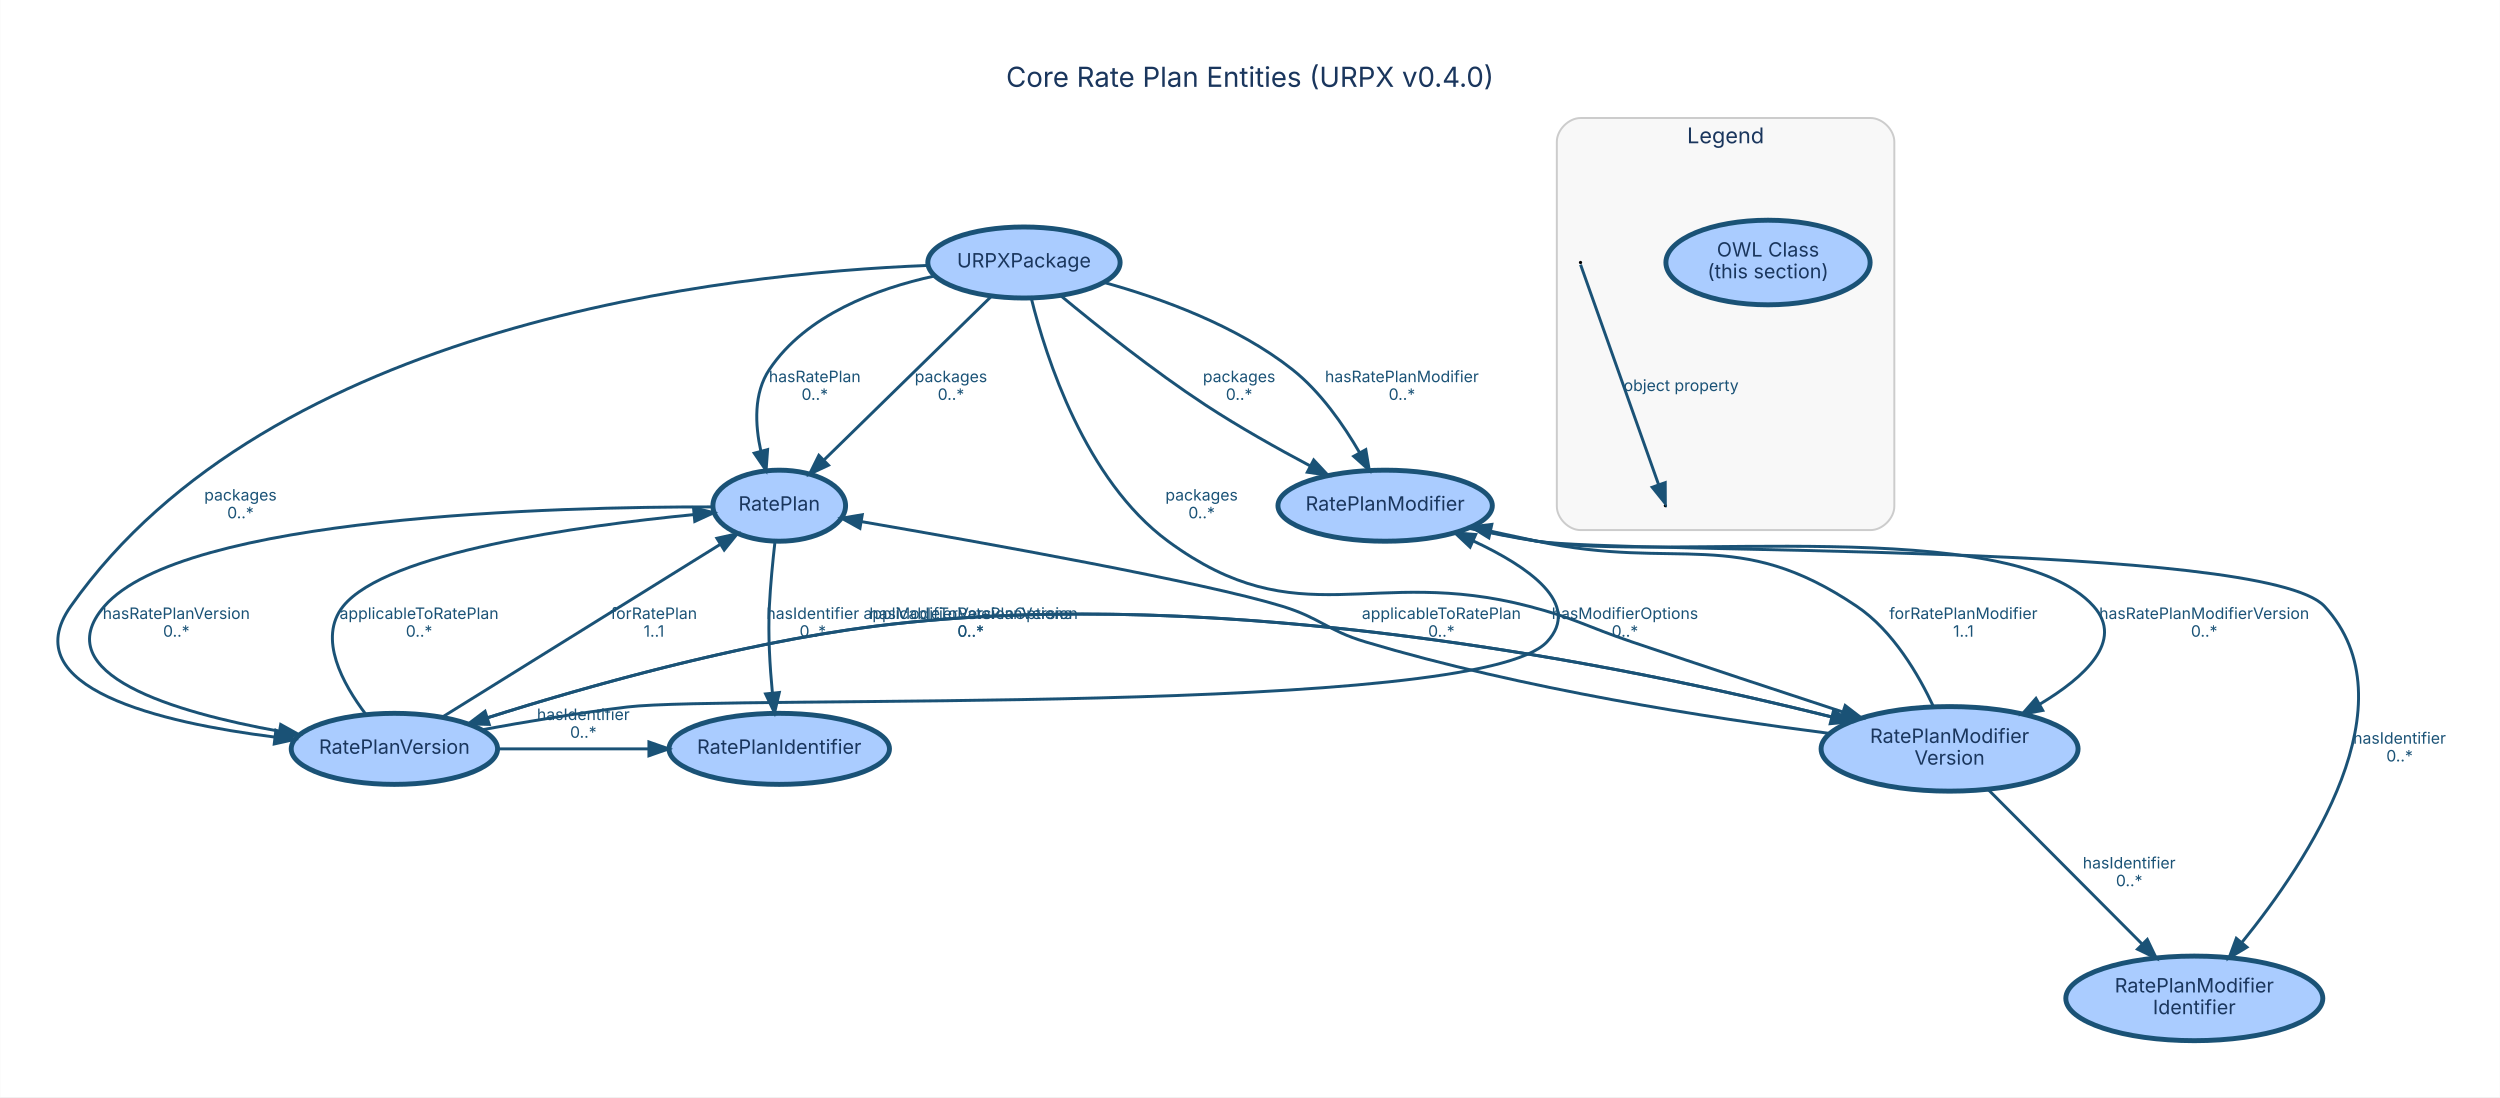
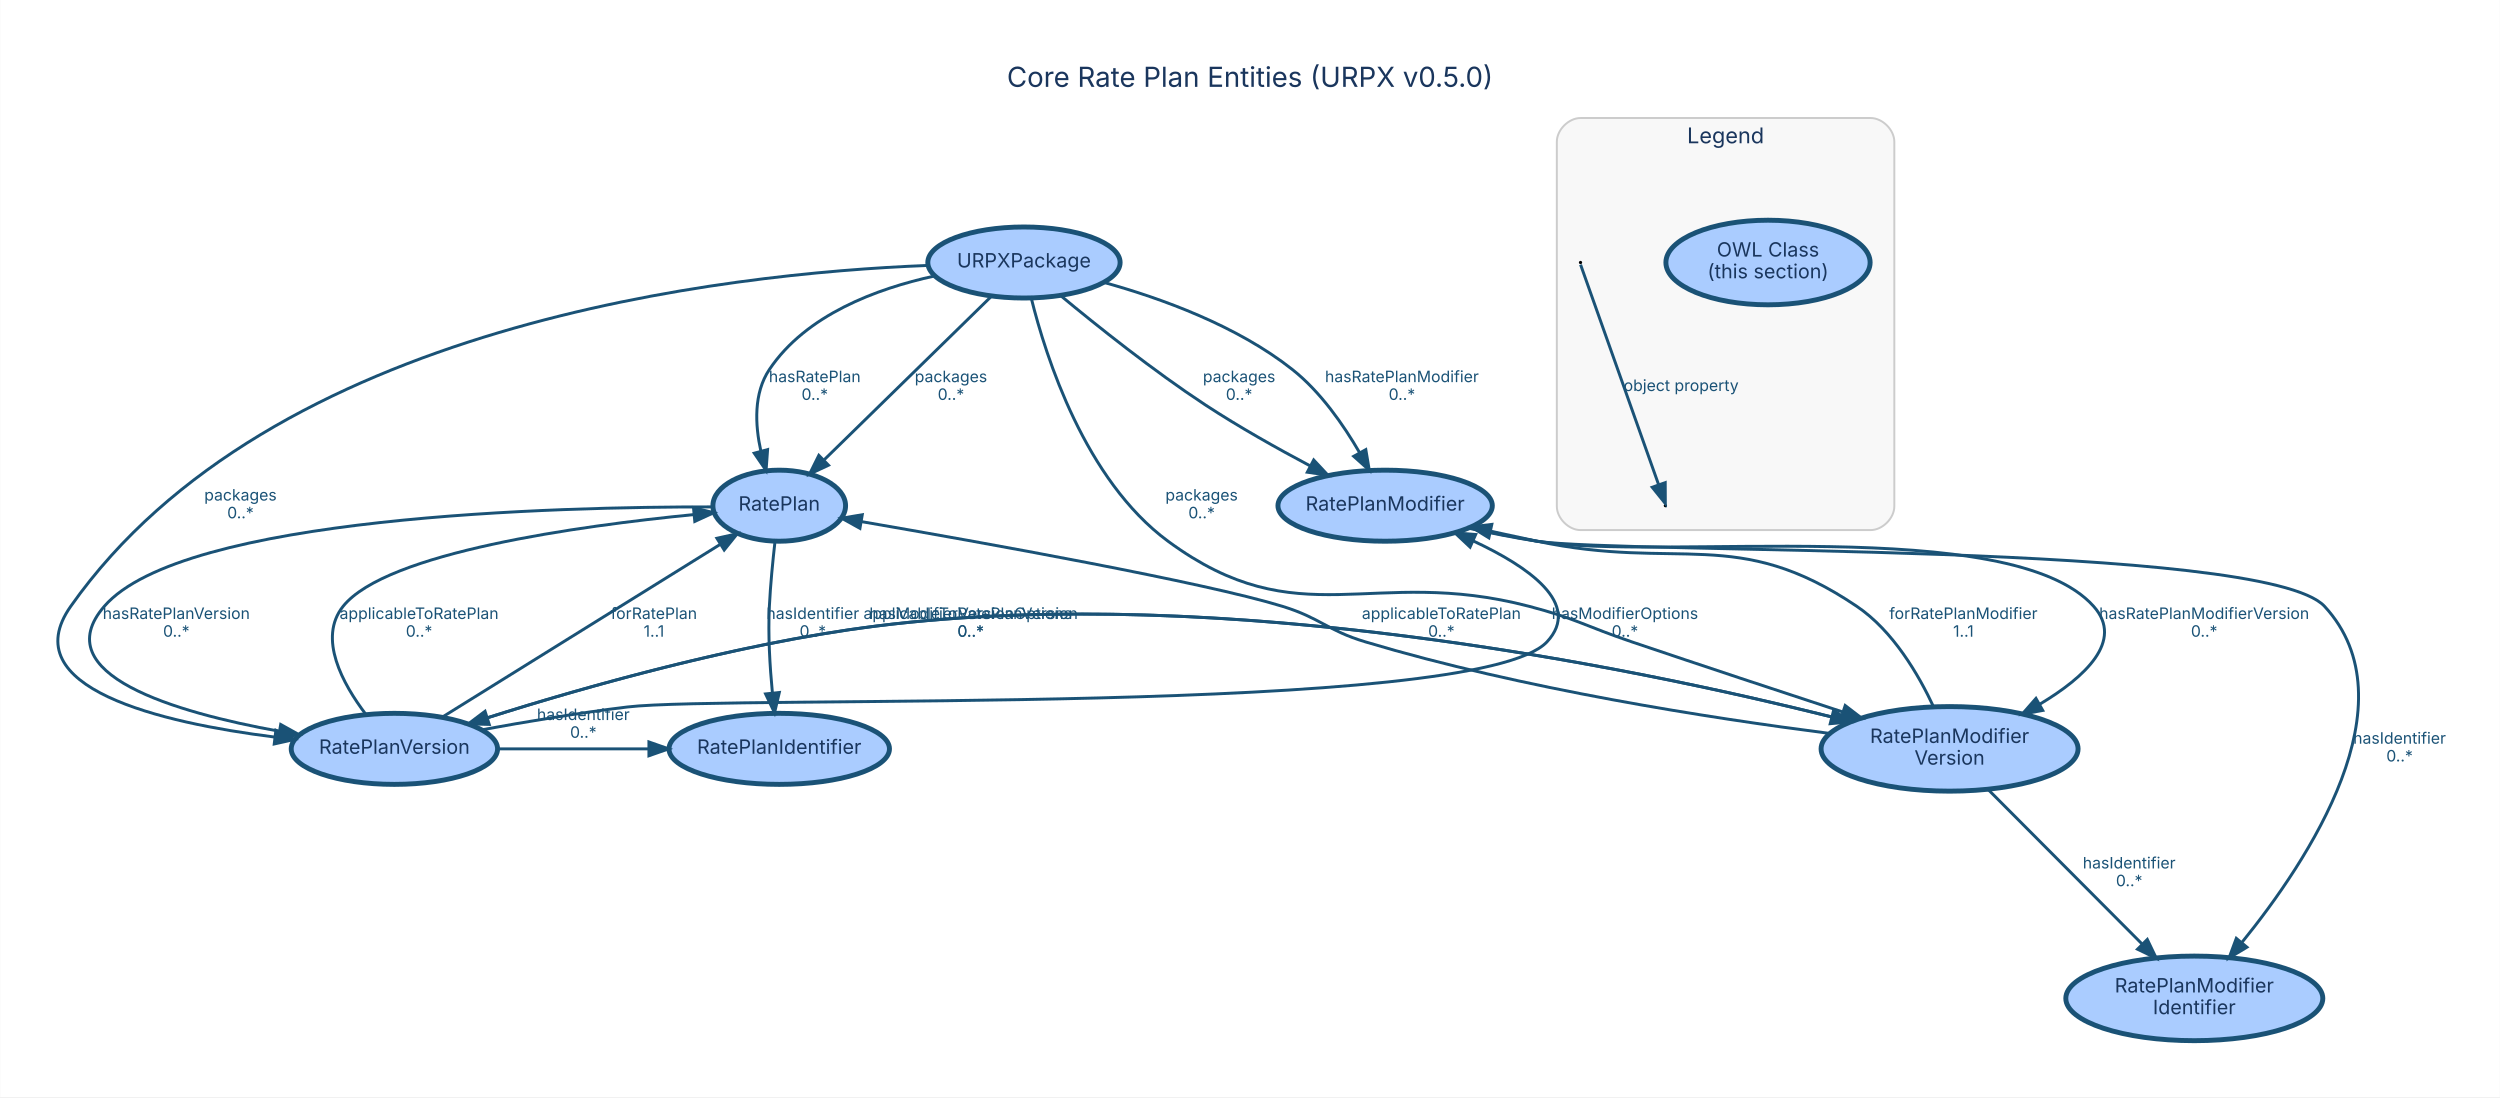
<svg xmlns="http://www.w3.org/2000/svg" width="1267pt" height="556pt" viewBox="0.00 0.00 1266.54 555.88">
  <g id="graph0" class="graph" transform="scale(1 1) rotate(0) translate(28.8 527.08)">
    <polygon fill="white" stroke="transparent" points="-28.8,28.8 -28.8,-527.08 1237.74,-527.08 1237.74,28.8 -28.8,28.8" />
-     <text text-anchor="middle" x="604.47" y="-483.08" font-family="Inter, Helvetica, Arial, sans-serif" font-size="14.00" fill="#1a365d">Core Rate Plan Entities (URPX v0.4.0)</text>
+     <text text-anchor="middle" x="604.47" y="-483.08" font-family="Inter, Helvetica, Arial, sans-serif" font-size="14.00" fill="#1a365d">Core Rate Plan Entities (URPX v0.5.0)</text>
    <g id="clust4" class="cluster">
      <path fill="#f8f8f8" stroke="#cccccc" d="M771.94,-258.49C771.94,-258.49 918.94,-258.49 918.94,-258.49 924.94,-258.49 930.94,-264.49 930.94,-270.49 930.94,-270.49 930.94,-455.28 930.94,-455.28 930.94,-461.28 924.94,-467.28 918.94,-467.28 918.94,-467.28 771.94,-467.28 771.94,-467.28 765.94,-467.28 759.94,-461.28 759.94,-455.28 759.94,-455.28 759.94,-270.49 759.94,-270.49 759.94,-264.49 765.94,-258.49 771.94,-258.49" />
      <text text-anchor="middle" x="845.44" y="-454.48" font-family="Inter, Helvetica, Arial, sans-serif" font-size="11.00" fill="#1a365d">Legend</text>
    </g>
    <g id="node1" class="node">
      <ellipse fill="#aaccff" stroke="#1a5276" stroke-width="2.5" cx="489.94" cy="-394.07" rx="48.72" ry="18" />
      <text text-anchor="middle" x="489.94" y="-391.57" font-family="Inter, Helvetica, Arial, sans-serif" font-size="10.00" fill="#1a365d">URPXPackage</text>
    </g>
    <g id="node2" class="node">
      <ellipse fill="#aaccff" stroke="#1a5276" stroke-width="2.5" cx="365.94" cy="-270.85" rx="33.61" ry="18" />
      <text text-anchor="middle" x="365.94" y="-268.35" font-family="Inter, Helvetica, Arial, sans-serif" font-size="10.00" fill="#1a365d">RatePlan</text>
    </g>
    <g id="edge1" class="edge">
      <path fill="none" stroke="#1a5276" stroke-width="1.5" d="M444.51,-387.21C415.3,-380.83 379.46,-367.54 360.94,-339.85 352.91,-327.86 353.66,-311.87 356.65,-298.4" />
      <polygon fill="#1a5276" stroke="#1a5276" stroke-width="1.5" points="360.04,-299.28 359.27,-288.71 353.28,-297.45 360.04,-299.28" />
      <text text-anchor="middle" x="383.94" y="-333.45" font-family="Inter, Helvetica, Arial, sans-serif" font-size="8.00" fill="#1a5276">hasRatePlan</text>
      <text text-anchor="middle" x="383.94" y="-324.45" font-family="Inter, Helvetica, Arial, sans-serif" font-size="8.00" fill="#1a5276">0..*</text>
    </g>
    <g id="edge3" class="edge">
      <path fill="none" stroke="#1a5276" stroke-width="1.5" d="M473.47,-376.97C451.71,-355.7 413.28,-318.13 388.74,-294.14" />
      <polygon fill="#1a5276" stroke="#1a5276" stroke-width="1.5" points="390.9,-291.36 381.3,-286.87 386,-296.36 390.9,-291.36" />
      <text text-anchor="middle" x="452.94" y="-333.45" font-family="Inter, Helvetica, Arial, sans-serif" font-size="8.00" fill="#1a5276">packages</text>
      <text text-anchor="middle" x="452.94" y="-324.45" font-family="Inter, Helvetica, Arial, sans-serif" font-size="8.00" fill="#1a5276">0..*</text>
    </g>
    <g id="node4" class="node">
      <ellipse fill="#aaccff" stroke="#1a5276" stroke-width="2.5" cx="170.94" cy="-147.64" rx="52.28" ry="18" />
      <text text-anchor="middle" x="170.94" y="-145.14" font-family="Inter, Helvetica, Arial, sans-serif" font-size="10.00" fill="#1a365d">RatePlanVersion</text>
    </g>
    <g id="edge5" class="edge">
      <path fill="none" stroke="#1a5276" stroke-width="1.5" d="M440.89,-392.57C339.51,-388.58 107.94,-363.37 6.94,-219.85 -22.18,-178.48 52.24,-160.93 110.17,-153.63" />
      <polygon fill="#1a5276" stroke="#1a5276" stroke-width="1.5" points="110.88,-157.07 120.4,-152.42 110.06,-150.12 110.88,-157.07" />
      <text text-anchor="middle" x="92.94" y="-273.45" font-family="Inter, Helvetica, Arial, sans-serif" font-size="8.00" fill="#1a5276">packages</text>
      <text text-anchor="middle" x="92.94" y="-264.45" font-family="Inter, Helvetica, Arial, sans-serif" font-size="8.00" fill="#1a5276">0..*</text>
    </g>
    <g id="node5" class="node">
      <ellipse fill="#aaccff" stroke="#1a5276" stroke-width="2.5" cx="672.94" cy="-270.85" rx="54.31" ry="18" />
      <text text-anchor="middle" x="672.94" y="-268.35" font-family="Inter, Helvetica, Arial, sans-serif" font-size="10.00" fill="#1a365d">RatePlanModifier</text>
    </g>
    <g id="edge2" class="edge">
      <path fill="none" stroke="#1a5276" stroke-width="1.5" d="M530.64,-383.93C559.49,-375.93 597.9,-362.04 625.94,-339.85 640.25,-328.53 651.93,-311.68 660.08,-297.59" />
      <polygon fill="#1a5276" stroke="#1a5276" stroke-width="1.5" points="663.15,-299.26 664.91,-288.81 657.02,-295.88 663.15,-299.26" />
      <text text-anchor="middle" x="681.44" y="-333.45" font-family="Inter, Helvetica, Arial, sans-serif" font-size="8.00" fill="#1a5276">hasRatePlanModifier</text>
      <text text-anchor="middle" x="681.44" y="-324.45" font-family="Inter, Helvetica, Arial, sans-serif" font-size="8.00" fill="#1a5276">0..*</text>
    </g>
    <g id="edge4" class="edge">
      <path fill="none" stroke="#1a5276" stroke-width="1.5" d="M508.68,-377.16C526.83,-362.09 555.42,-339.25 581.94,-321.85 598.85,-310.76 618.42,-299.78 635.07,-290.95" />
      <polygon fill="#1a5276" stroke="#1a5276" stroke-width="1.5" points="636.75,-294.02 643.99,-286.28 633.5,-287.82 636.75,-294.02" />
      <text text-anchor="middle" x="598.94" y="-333.45" font-family="Inter, Helvetica, Arial, sans-serif" font-size="8.00" fill="#1a5276">packages</text>
      <text text-anchor="middle" x="598.94" y="-324.45" font-family="Inter, Helvetica, Arial, sans-serif" font-size="8.00" fill="#1a5276">0..*</text>
    </g>
    <g id="node7" class="node">
      <ellipse fill="#aaccff" stroke="#1a5276" stroke-width="2.5" cx="958.94" cy="-147.64" rx="65.11" ry="21.43" />
      <text text-anchor="middle" x="958.94" y="-150.64" font-family="Inter, Helvetica, Arial, sans-serif" font-size="10.00" fill="#1a365d">RatePlanModifier</text>
      <text text-anchor="middle" x="958.94" y="-139.64" font-family="Inter, Helvetica, Arial, sans-serif" font-size="10.00" fill="#1a365d">Version</text>
    </g>
    <g id="edge6" class="edge">
      <path fill="none" stroke="#1a5276" stroke-width="1.5" d="M493.62,-376.08C501.07,-346.03 520.95,-283.77 562.94,-252.85 629.49,-203.86 665.98,-240.77 745.94,-219.85 769.6,-213.66 774.77,-209.69 797.94,-201.85 833.42,-189.85 873.4,-176.63 904.64,-166.38" />
      <polygon fill="#1a5276" stroke="#1a5276" stroke-width="1.5" points="906.05,-169.6 914.46,-163.15 903.87,-162.95 906.05,-169.6" />
      <text text-anchor="middle" x="579.94" y="-273.45" font-family="Inter, Helvetica, Arial, sans-serif" font-size="8.00" fill="#1a5276">packages</text>
      <text text-anchor="middle" x="579.94" y="-264.45" font-family="Inter, Helvetica, Arial, sans-serif" font-size="8.00" fill="#1a5276">0..*</text>
    </g>
    <g id="node3" class="node">
      <ellipse fill="#aaccff" stroke="#1a5276" stroke-width="2.5" cx="365.94" cy="-147.64" rx="55.85" ry="18" />
      <text text-anchor="middle" x="365.94" y="-145.14" font-family="Inter, Helvetica, Arial, sans-serif" font-size="10.00" fill="#1a365d">RatePlanIdentifier</text>
    </g>
    <g id="edge7" class="edge">
      <path fill="none" stroke="#1a5276" stroke-width="1.5" d="M363.8,-252.76C362.7,-243.12 361.48,-230.83 360.94,-219.85 360.22,-205.44 361.19,-189.41 362.46,-176.22" />
      <polygon fill="#1a5276" stroke="#1a5276" stroke-width="1.5" points="365.98,-176.21 363.56,-165.9 359.02,-175.47 365.98,-176.21" />
      <text text-anchor="middle" x="382.94" y="-213.45" font-family="Inter, Helvetica, Arial, sans-serif" font-size="8.00" fill="#1a5276">hasIdentifier</text>
      <text text-anchor="middle" x="382.94" y="-204.45" font-family="Inter, Helvetica, Arial, sans-serif" font-size="8.00" fill="#1a5276">0..*</text>
    </g>
    <g id="edge8" class="edge">
      <path fill="none" stroke="#1a5276" stroke-width="1.5" d="M332.29,-270.24C254.06,-270.34 63.62,-265.76 23.94,-219.85 -5.85,-185.39 59.63,-166.14 112.55,-156.57" />
      <polygon fill="#1a5276" stroke="#1a5276" stroke-width="1.5" points="113.33,-159.99 122.59,-154.85 112.14,-153.09 113.33,-159.99" />
      <text text-anchor="middle" x="60.44" y="-213.45" font-family="Inter, Helvetica, Arial, sans-serif" font-size="8.00" fill="#1a5276">hasRatePlanVersion</text>
      <text text-anchor="middle" x="60.44" y="-204.45" font-family="Inter, Helvetica, Arial, sans-serif" font-size="8.00" fill="#1a5276">0..*</text>
    </g>
    <g id="edge9" class="edge">
      <path fill="none" stroke="#1a5276" stroke-width="1.5" d="M156.49,-165.11C144.74,-180.58 132.04,-203.71 144.94,-219.85 166.77,-247.18 264.9,-260.67 322.8,-266.36" />
      <polygon fill="#1a5276" stroke="#1a5276" stroke-width="1.5" points="322.49,-269.84 332.77,-267.3 323.15,-262.87 322.49,-269.84" />
      <text text-anchor="middle" x="183.44" y="-213.45" font-family="Inter, Helvetica, Arial, sans-serif" font-size="8.00" fill="#1a5276">applicableToRatePlan</text>
      <text text-anchor="middle" x="183.44" y="-204.45" font-family="Inter, Helvetica, Arial, sans-serif" font-size="8.00" fill="#1a5276">0..*</text>
    </g>
    <g id="edge10" class="edge">
      <path fill="none" stroke="#1a5276" stroke-width="1.5" d="M195.19,-163.72C230.84,-185.87 297.32,-227.2 335.97,-251.22" />
      <polygon fill="#1a5276" stroke="#1a5276" stroke-width="1.5" points="334.36,-254.34 344.7,-256.65 338.05,-248.4 334.36,-254.34" />
      <text text-anchor="middle" x="302.44" y="-213.45" font-family="Inter, Helvetica, Arial, sans-serif" font-size="8.00" fill="#1a5276">forRatePlan</text>
      <text text-anchor="middle" x="302.44" y="-204.45" font-family="Inter, Helvetica, Arial, sans-serif" font-size="8.00" fill="#1a5276">1..1</text>
    </g>
    <g id="edge11" class="edge">
      <path fill="none" stroke="#1a5276" stroke-width="1.5" d="M223.45,-147.64C246.95,-147.64 274.91,-147.64 299.81,-147.64" />
      <polygon fill="#1a5276" stroke="#1a5276" stroke-width="1.5" points="299.91,-151.14 309.91,-147.64 299.91,-144.14 299.91,-151.14" />
      <text text-anchor="middle" x="266.67" y="-162.24" font-family="Inter, Helvetica, Arial, sans-serif" font-size="8.00" fill="#1a5276">hasIdentifier</text>
      <text text-anchor="middle" x="266.67" y="-153.24" font-family="Inter, Helvetica, Arial, sans-serif" font-size="8.00" fill="#1a5276">0..*</text>
    </g>
    <g id="edge12" class="edge">
      <path fill="none" stroke="#1a5276" stroke-width="1.5" d="M215.33,-157.31C237.39,-161.35 264.49,-165.9 288.94,-168.85 340.47,-175.08 719.55,-163.87 754.94,-201.85 772.89,-221.12 745.5,-239.99 717.65,-252.95" />
      <polygon fill="#1a5276" stroke="#1a5276" stroke-width="1.5" points="715.98,-249.86 708.26,-257.11 718.82,-256.26 715.98,-249.86" />
      <text text-anchor="middle" x="794.44" y="-213.45" font-family="Inter, Helvetica, Arial, sans-serif" font-size="8.00" fill="#1a5276">hasModifierOptions</text>
      <text text-anchor="middle" x="794.44" y="-204.45" font-family="Inter, Helvetica, Arial, sans-serif" font-size="8.00" fill="#1a5276">0..*</text>
    </g>
    <g id="edge13" class="edge">
      <path fill="none" stroke="#1a5276" stroke-width="1.5" d="M208.41,-160.31C255.83,-175.63 340.33,-200.49 414.94,-209.85 590.7,-231.91 798.83,-188.89 899.08,-163.85" />
      <polygon fill="#1a5276" stroke="#1a5276" stroke-width="1.5" points="900.18,-167.18 909.02,-161.33 898.46,-160.39 900.18,-167.18" />
      <text text-anchor="middle" x="462.94" y="-213.45" font-family="Inter, Helvetica, Arial, sans-serif" font-size="8.00" fill="#1a5276">hasModifierVersionOptions</text>
      <text text-anchor="middle" x="462.94" y="-204.45" font-family="Inter, Helvetica, Arial, sans-serif" font-size="8.00" fill="#1a5276">0..*</text>
    </g>
    <g id="node6" class="node">
      <ellipse fill="#aaccff" stroke="#1a5276" stroke-width="2.5" cx="1082.94" cy="-21.21" rx="65.11" ry="21.43" />
      <text text-anchor="middle" x="1082.94" y="-24.21" font-family="Inter, Helvetica, Arial, sans-serif" font-size="10.00" fill="#1a365d">RatePlanModifier</text>
      <text text-anchor="middle" x="1082.94" y="-13.21" font-family="Inter, Helvetica, Arial, sans-serif" font-size="10.00" fill="#1a365d">Identifier</text>
    </g>
    <g id="edge14" class="edge">
      <path fill="none" stroke="#1a5276" stroke-width="1.5" d="M715.11,-259.47C726.37,-256.99 738.57,-254.57 749.94,-252.85 793.92,-246.21 1118.81,-252.58 1148.94,-219.85 1193.73,-171.2 1140.89,-91.25 1107.02,-49.51" />
      <polygon fill="#1a5276" stroke="#1a5276" stroke-width="1.5" points="1109.61,-47.15 1100.53,-41.69 1104.22,-51.62 1109.61,-47.15" />
      <text text-anchor="middle" x="1186.94" y="-150.24" font-family="Inter, Helvetica, Arial, sans-serif" font-size="8.00" fill="#1a5276">hasIdentifier</text>
      <text text-anchor="middle" x="1186.94" y="-141.24" font-family="Inter, Helvetica, Arial, sans-serif" font-size="8.00" fill="#1a5276">0..*</text>
    </g>
    <g id="edge15" class="edge">
      <path fill="none" stroke="#1a5276" stroke-width="1.5" d="M715.55,-259.64C726.7,-257.19 738.73,-254.74 749.94,-252.85 812.15,-242.37 990,-266.99 1031.94,-219.85 1047.49,-202.38 1027.54,-183.97 1004.6,-170.25" />
      <polygon fill="#1a5276" stroke="#1a5276" stroke-width="1.5" points="1006.15,-167.11 995.73,-165.23 1002.71,-173.2 1006.15,-167.11" />
      <text text-anchor="middle" x="1087.94" y="-213.45" font-family="Inter, Helvetica, Arial, sans-serif" font-size="8.00" fill="#1a5276">hasRatePlanModifierVersion</text>
      <text text-anchor="middle" x="1087.94" y="-204.45" font-family="Inter, Helvetica, Arial, sans-serif" font-size="8.00" fill="#1a5276">0..*</text>
    </g>
    <g id="edge16" class="edge">
      <path fill="none" stroke="#1a5276" stroke-width="1.5" d="M898.19,-155.46C837.68,-163.21 742.58,-177.97 662.94,-201.85 643.48,-207.69 640.34,-213.87 620.94,-219.85 581.71,-231.95 469.41,-252.12 407.73,-262.76" />
      <polygon fill="#1a5276" stroke="#1a5276" stroke-width="1.5" points="406.83,-259.37 397.56,-264.51 408.01,-266.27 406.83,-259.37" />
      <text text-anchor="middle" x="701.44" y="-213.45" font-family="Inter, Helvetica, Arial, sans-serif" font-size="8.00" fill="#1a5276">applicableToRatePlan</text>
      <text text-anchor="middle" x="701.44" y="-204.45" font-family="Inter, Helvetica, Arial, sans-serif" font-size="8.00" fill="#1a5276">0..*</text>
    </g>
    <g id="edge17" class="edge">
      <path fill="none" stroke="#1a5276" stroke-width="1.5" d="M909.02,-161.33C813.17,-185.86 596.74,-232.67 414.94,-209.85 345.14,-201.09 266.68,-178.77 218.03,-163.39" />
      <polygon fill="#1a5276" stroke="#1a5276" stroke-width="1.5" points="219,-160.02 208.41,-160.31 216.87,-166.69 219,-160.02" />
      <text text-anchor="middle" x="462.94" y="-213.45" font-family="Inter, Helvetica, Arial, sans-serif" font-size="8.00" fill="#1a5276">applicableToRatePlanVersion</text>
      <text text-anchor="middle" x="462.94" y="-204.45" font-family="Inter, Helvetica, Arial, sans-serif" font-size="8.00" fill="#1a5276">0..*</text>
    </g>
    <g id="edge18" class="edge">
      <path fill="none" stroke="#1a5276" stroke-width="1.5" d="M950.91,-168.76C943.32,-185.1 930.35,-207.41 911.94,-219.85 851.05,-260.99 821.82,-237.6 749.94,-252.85 742.31,-254.47 734.27,-256.21 726.37,-257.94" />
      <polygon fill="#1a5276" stroke="#1a5276" stroke-width="1.5" points="725.5,-254.55 716.48,-260.11 727,-261.38 725.5,-254.55" />
      <text text-anchor="middle" x="965.94" y="-213.45" font-family="Inter, Helvetica, Arial, sans-serif" font-size="8.00" fill="#1a5276">forRatePlanModifier</text>
      <text text-anchor="middle" x="965.94" y="-204.45" font-family="Inter, Helvetica, Arial, sans-serif" font-size="8.00" fill="#1a5276">1..1</text>
    </g>
    <g id="edge19" class="edge">
      <path fill="none" stroke="#1a5276" stroke-width="1.5" d="M978.31,-127.2C999.33,-106.11 1033.02,-72.3 1056.47,-48.77" />
      <polygon fill="#1a5276" stroke="#1a5276" stroke-width="1.5" points="1059.12,-51.07 1063.7,-41.52 1054.16,-46.13 1059.12,-51.07" />
      <text text-anchor="middle" x="1049.94" y="-87.03" font-family="Inter, Helvetica, Arial, sans-serif" font-size="8.00" fill="#1a5276">hasIdentifier</text>
      <text text-anchor="middle" x="1049.94" y="-78.03" font-family="Inter, Helvetica, Arial, sans-serif" font-size="8.00" fill="#1a5276">0..*</text>
    </g>
    <g id="node8" class="node">
      <ellipse fill="#aaccff" stroke="#1a5276" stroke-width="2.5" cx="866.94" cy="-394.07" rx="51.74" ry="21.43" />
      <text text-anchor="middle" x="866.94" y="-397.07" font-family="Inter, Helvetica, Arial, sans-serif" font-size="10.00" fill="#1a365d">OWL Class</text>
      <text text-anchor="middle" x="866.94" y="-386.07" font-family="Inter, Helvetica, Arial, sans-serif" font-size="10.00" fill="#1a365d">(this section)</text>
    </g>
    <g id="node9" class="node">
      <ellipse fill="black" stroke="black" cx="771.94" cy="-394.07" rx="0.36" ry="0.36" />
    </g>
    <g id="node10" class="node">
      <ellipse fill="black" stroke="black" cx="814.94" cy="-270.85" rx="0.36" ry="0.36" />
    </g>
    <g id="edge20" class="edge">
      <path fill="none" stroke="#1a5276" stroke-width="1.5" d="M771.97,-392.98C773.04,-389.96 801.44,-309.89 811.47,-281.62" />
      <polygon fill="#1a5276" stroke="#1a5276" stroke-width="1.5" points="814.86,-282.53 814.91,-271.94 808.27,-280.19 814.86,-282.53" />
      <text text-anchor="middle" x="822.94" y="-328.95" font-family="Inter, Helvetica, Arial, sans-serif" font-size="8.00" fill="#1a5276">object property</text>
    </g>
  </g>
</svg>
